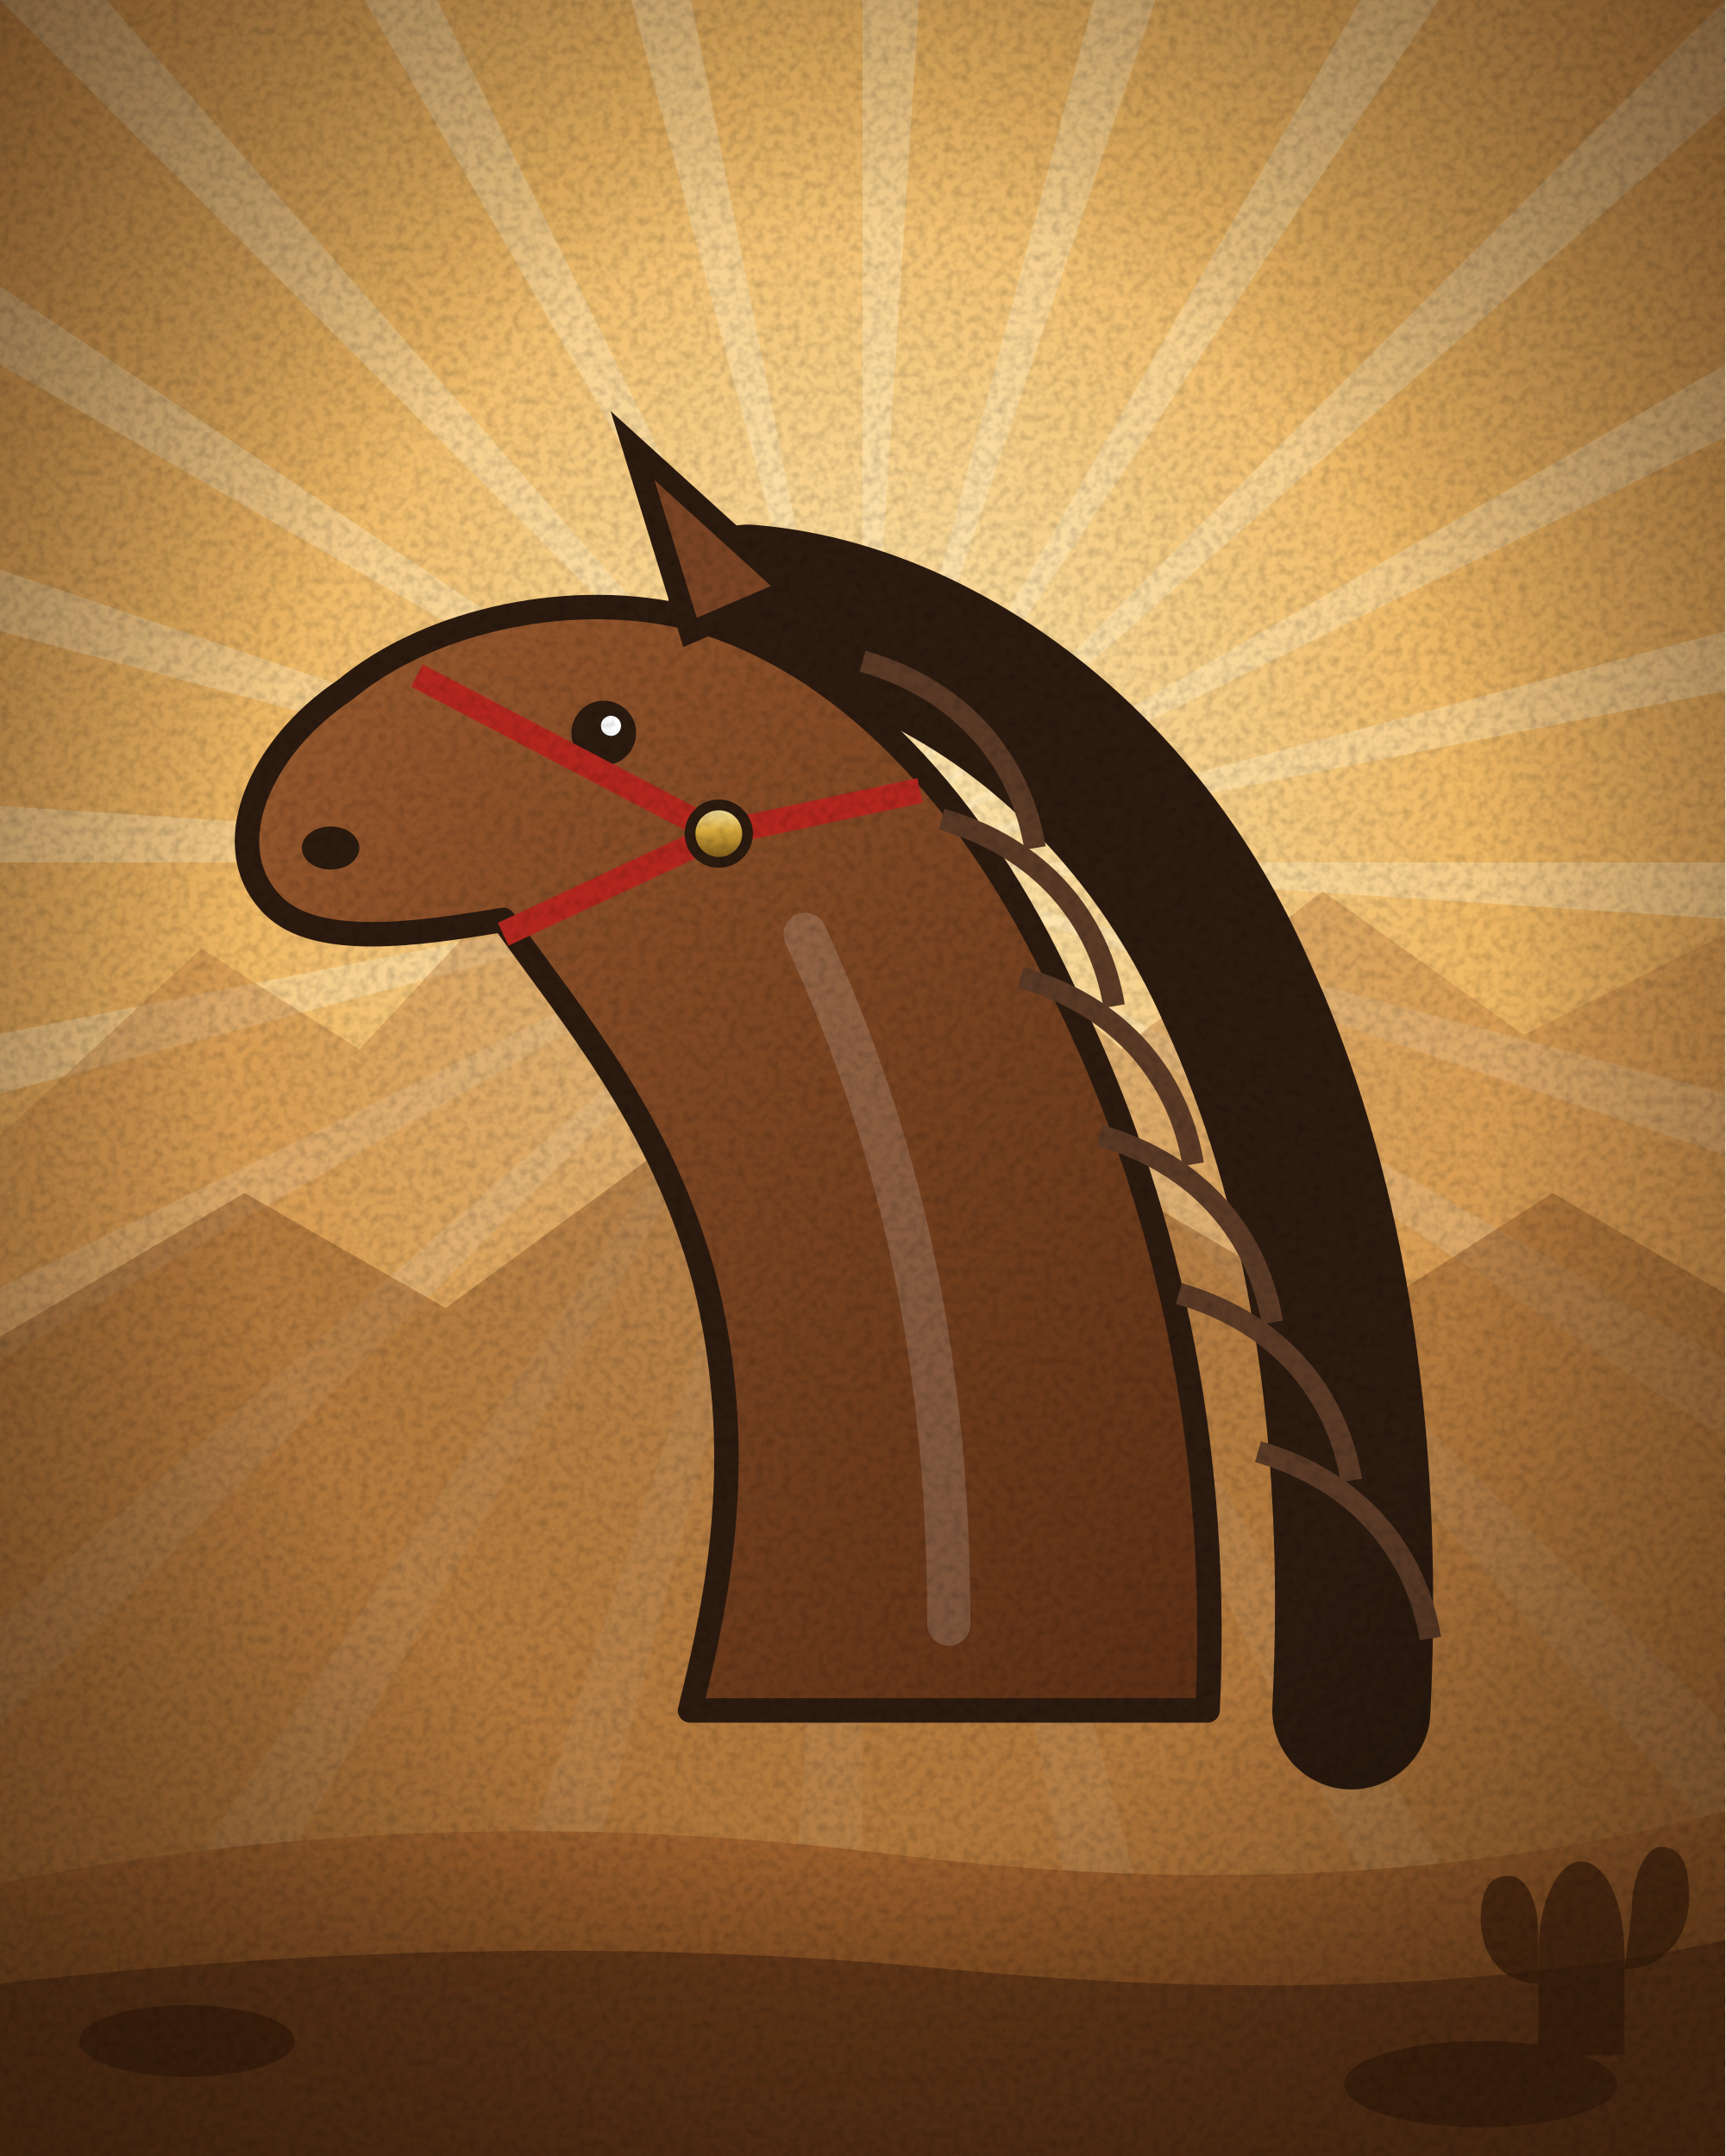
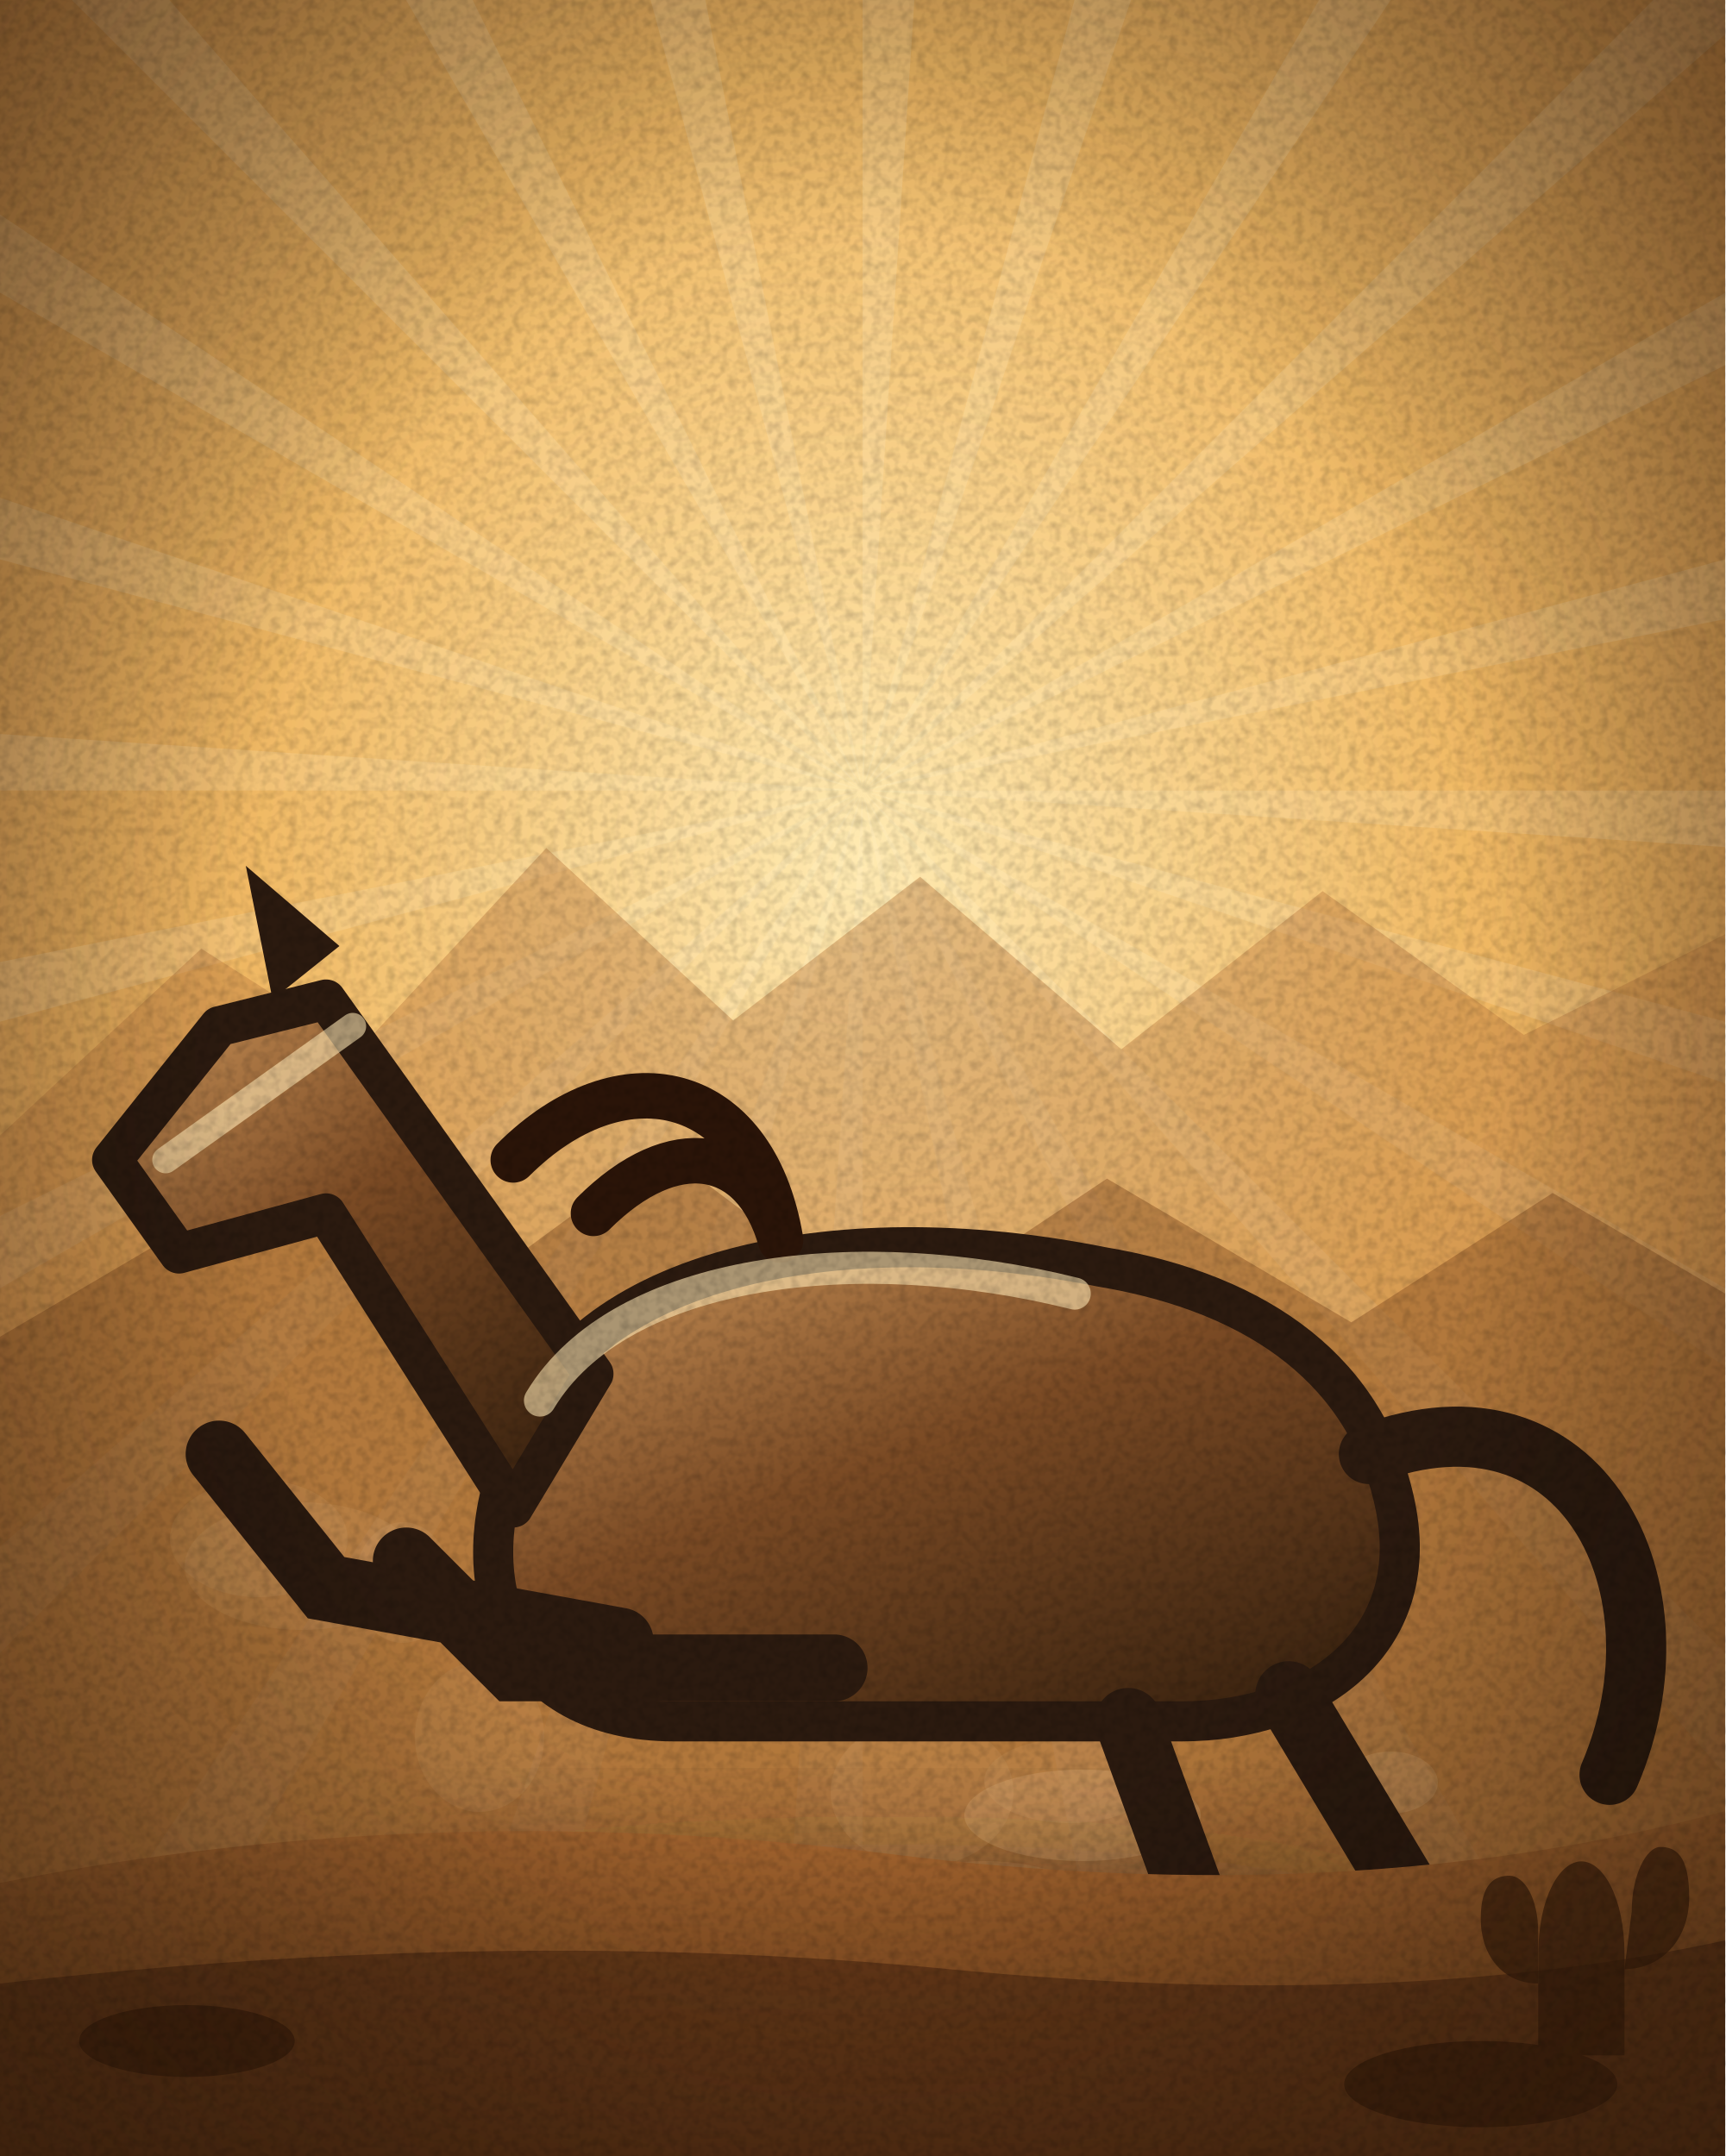
<svg xmlns="http://www.w3.org/2000/svg" width="240" height="300" viewBox="0 0 240 300">
  <defs>
    <radialGradient id="pap" cx="0.5" cy="0.45" r="0.75">
      <stop offset="0" stop-color="#f6e7c4" />
      <stop offset="0.65" stop-color="#e2c795" />
      <stop offset="1" stop-color="#b99462" />
    </radialGradient>
    <pattern id="hatch" width="6" height="6" patternUnits="userSpaceOnUse" patternTransform="rotate(45)">
      <path d="M0 0v6" stroke="#2b1a0f" stroke-width="1.3" opacity=".35" />
    </pattern>
    <filter id="grain" x="0" y="0" width="100%" height="100%">
      <feTurbulence type="fractalNoise" baseFrequency="0.8" numOctaves="2" stitchTiles="stitch" />
      <feColorMatrix values="0 0 0 0 0  0 0 0 0 0  0 0 0 0 0  1.6 0 0 0 -0.62" />
    </filter>
    <filter id="b4" x="-50%" y="-50%" width="200%" height="200%">
      <feGaussianBlur stdDeviation="4" />
    </filter>
-     <linearGradient id="steel" x1="0" y1="0" x2="0" y2="1">
-       <stop offset="0" stop-color="#eef2f6" />
-       <stop offset="0.35" stop-color="#aab2bc" />
-       <stop offset="0.6" stop-color="#5a626c" />
-       <stop offset="1" stop-color="#2e343c" />
+     <filter id="b7" x="-50%" y="-50%" width="200%" height="200%">
+       <feGaussianBlur stdDeviation="7" />
+     </filter>
+     <filter id="b2" x="-50%" y="-50%" width="200%" height="200%">
+       <feGaussianBlur stdDeviation="2" />
+     </filter>
+     <linearGradient id="steel" x1="0.15" y1="0" x2="0.9" y2="1">
+       <stop offset="0" stop-color="#f4f8fc" />
+       <stop offset="0.42" stop-color="#9aa4b0" />
+       <stop offset="1" stop-color="#252b33" />
    </linearGradient>
-     <linearGradient id="brass" x1="0" y1="0" x2="0" y2="1">
-       <stop offset="0" stop-color="#fff1b8" />
-       <stop offset="0.45" stop-color="#d8a93c" />
-       <stop offset="1" stop-color="#6e4a12" />
+     <linearGradient id="brass" x1="0.15" y1="0" x2="0.9" y2="1">
+       <stop offset="0" stop-color="#fff4c8" />
+       <stop offset="0.42" stop-color="#cf9f36" />
+       <stop offset="1" stop-color="#5e3d0e" />
    </linearGradient>
-     <linearGradient id="wood" x1="0" y1="0" x2="1" y2="1">
-       <stop offset="0" stop-color="#b0703e" />
-       <stop offset="0.5" stop-color="#7a4424" />
-       <stop offset="1" stop-color="#4a2410" />
+     <linearGradient id="blued" x1="0.15" y1="0" x2="0.9" y2="1">
+       <stop offset="0" stop-color="#94a0b2" />
+       <stop offset="0.42" stop-color="#39424f" />
+       <stop offset="1" stop-color="#10151c" />
    </linearGradient>
-     <linearGradient id="blued" x1="0" y1="0" x2="0" y2="1">
-       <stop offset="0" stop-color="#8a96a8" />
-       <stop offset="0.4" stop-color="#3a4452" />
-       <stop offset="1" stop-color="#141a22" />
+     <linearGradient id="iron" x1="0.15" y1="0" x2="0.9" y2="1">
+       <stop offset="0" stop-color="#b9c2cc" />
+       <stop offset="0.42" stop-color="#5e6772" />
+       <stop offset="1" stop-color="#1c2128" />
+     </linearGradient>
+     <linearGradient id="wood" x1="0.15" y1="0" x2="0.9" y2="1">
+       <stop offset="0" stop-color="#c78a4e" />
+       <stop offset="0.42" stop-color="#7d4726" />
+       <stop offset="1" stop-color="#3e2010" />
+     </linearGradient>
+     <linearGradient id="wood2" x1="0.15" y1="0" x2="0.9" y2="1">
+       <stop offset="0" stop-color="#e0a862" />
+       <stop offset="0.42" stop-color="#a4642f" />
+       <stop offset="1" stop-color="#53290f" />
+     </linearGradient>
+     <linearGradient id="leatherBrown" x1="0.15" y1="0" x2="0.9" y2="1">
+       <stop offset="0" stop-color="#c08a52" />
+       <stop offset="0.42" stop-color="#7a4a24" />
+       <stop offset="1" stop-color="#36200e" />
+     </linearGradient>
+     <linearGradient id="beerGold" x1="0.15" y1="0" x2="0.9" y2="1">
+       <stop offset="0" stop-color="#ffe98a" />
+       <stop offset="0.42" stop-color="#e8a418" />
+       <stop offset="1" stop-color="#8a5406" />
+     </linearGradient>
+     <linearGradient id="dyn" x1="0.15" y1="0" x2="0.9" y2="1">
+       <stop offset="0" stop-color="#e9604a" />
+       <stop offset="0.42" stop-color="#b3261e" />
+       <stop offset="1" stop-color="#5e1008" />
+     </linearGradient>
+     <linearGradient id="glassBlue" x1="0.15" y1="0" x2="0.9" y2="1">
+       <stop offset="0" stop-color="#e8f6ff" />
+       <stop offset="0.42" stop-color="#9ec8e4" />
+       <stop offset="1" stop-color="#3c6a86" />
    </linearGradient>
    <radialGradient id="vig" cx="0.5" cy="0.5" r="0.72">
      <stop offset="0.55" stop-color="#000" stop-opacity="0" />
      <stop offset="1" stop-color="#3a2410" stop-opacity="0.55" />
+     </radialGradient>
+     <radialGradient id="flash" cx="0.5" cy="0.5" r="0.5">
+       <stop offset="0" stop-color="#fffdf0" />
+       <stop offset="0.35" stop-color="#ffd25a" stop-opacity="0.95" />
+       <stop offset="1" stop-color="#e0621c" stop-opacity="0" />
+     </radialGradient>
+     <radialGradient id="glow" cx="0.5" cy="0.5" r="0.5">
+       <stop offset="0" stop-color="#ffe9a8" stop-opacity="0.8" />
+       <stop offset="1" stop-color="#ffb040" stop-opacity="0" />
    </radialGradient>
    <radialGradient id="sky" cx="0.5" cy="0.4" r="0.85">
      <stop offset="0" stop-color="#ffeab4" />
      <stop offset="0.42" stop-color="#efb864" />
      <stop offset="1" stop-color="#c0783a" />
    </radialGradient>
    <linearGradient id="dirt" x1="0" y1="0" x2="0" y2="1">
      <stop offset="0" stop-color="#a4652f" />
      <stop offset="1" stop-color="#6b3c18" />
    </linearGradient>
    <radialGradient id="vig2" cx="0.5" cy="0.48" r="0.74">
      <stop offset="0.5" stop-color="#000" stop-opacity="0" />
-       <stop offset="1" stop-color="#2a1708" stop-opacity="0.6" />
+       <stop offset="1" stop-color="#2a1708" stop-opacity="0.62" />
    </radialGradient>
    <filter id="mono">
-       <feColorMatrix type="saturate" values="0.06" />
+       <feColorMatrix type="saturate" values="0.05" />
      <feComponentTransfer>
-         <feFuncR type="linear" slope="1.05" intercept="0.02" />
+         <feFuncR type="linear" slope="1.06" intercept="0.02" />
        <feFuncG type="linear" slope="1.02" />
-         <feFuncB type="linear" slope="0.98" />
+         <feFuncB type="linear" slope="0.97" />
      </feComponentTransfer>
    </filter>
-     <linearGradient id="coat" x1="0" y1="0" x2="1" y2="1">
-       <stop offset="0" stop-color="#9a5a2e" />
-       <stop offset="1" stop-color="#5a2e14" />
-     </linearGradient>
  </defs>
  <rect width="240" height="300" fill="url(#sky)" />
-   <path d="M120 120L380 120L379.4 137ZM120 120L371.1 187.3L366.2 203.6ZM120 120L345.2 250L336.2 264.4ZM120 120L303.8 303.8L291.4 315.5ZM120 120L250 345.2L235 353.2ZM120 120L187.3 371.1L170.7 375ZM120 120L120 380L103 379.4ZM120 120L52.7 371.1L36.4 366.2ZM120 120L-10 345.2L-24.4 336.2ZM120 120L-63.8 303.8L-75.5 291.4ZM120 120L-105.2 250L-113.2 235ZM120 120L-131.1 187.3L-135 170.7ZM120 120L-140 120L-139.4 103ZM120 120L-131.1 52.7L-126.2 36.4ZM120 120L-105.2 -10L-96.2 -24.4ZM120 120L-63.8 -63.8L-51.4 -75.5ZM120 120L-10 -105.2L5 -113.2ZM120 120L52.7 -131.1L69.3 -135ZM120 120L120 -140L137 -139.4ZM120 120L187.3 -131.1L203.6 -126.2ZM120 120L250 -105.2L264.4 -96.2ZM120 120L303.8 -63.8L315.5 -51.4ZM120 120L345.2 -10L353.2 5ZM120 120L371.1 52.7L375 69.3Z" fill="#fff3cf" opacity="0.32" />
+   <path d="M120 110L380 110L379.4 127ZM120 110L371.1 177.3L366.2 193.6ZM120 110L345.2 240L336.2 254.4ZM120 110L303.8 293.8L291.4 305.5ZM120 110L250 335.2L235 343.2ZM120 110L187.3 361.1L170.7 365ZM120 110L120 370L103 369.4ZM120 110L52.7 361.1L36.4 356.2ZM120 110L-10 335.2L-24.4 326.2ZM120 110L-63.8 293.8L-75.5 281.4ZM120 110L-105.2 240L-113.2 225ZM120 110L-131.1 177.3L-135 160.7ZM120 110L-140 110L-139.4 93ZM120 110L-131.1 42.7L-126.2 26.4ZM120 110L-105.2 -20L-96.2 -34.4ZM120 110L-63.8 -73.8L-51.4 -85.5ZM120 110L-10 -115.2L5 -123.2ZM120 110L52.7 -141.1L69.3 -145ZM120 110L120 -150L137 -149.4ZM120 110L187.3 -141.1L203.6 -136.2ZM120 110L250 -115.2L264.4 -106.2ZM120 110L303.8 -73.8L315.5 -61.4ZM120 110L345.2 -20L353.2 -5ZM120 110L371.1 42.7L375 59.3Z" fill="#fff6dc" opacity="0.15" />
+   <ellipse cx="120" cy="120" rx="118" ry="90" fill="url(#glow)" opacity=".28" />
  <path d="M0 158L28 132L50 146L76 118L102 142L128 122L156 146L184 124L212 144L240 130V300H0Z" fill="#b9793f" opacity=".42" />
  <path d="M0 186L34 166L62 182L92 160L124 184L154 164L188 184L216 166L240 180V300H0Z" fill="#8d5526" opacity=".5" />
-   <g transform="translate(0 46)">
-     <path d="M104 38C130 40 158 60 172 92C184 118 190 152 188 192" stroke="#2b1a0f" stroke-width="22" fill="none" stroke-linecap="round" />
-     <path d="M168 192C170 150 160 116 148 92C136 66 118 46 96 40C80 36 60 40 48 50C36 58 30 72 38 80C44 86 58 84 70 82C80 96 92 110 98 132C104 156 100 176 96 192Z" fill="url(#coat)" stroke="#2b1a0f" stroke-width="3.4" stroke-linejoin="round" />
-     <path d="M96 42L88 16L110 36Z" fill="#7a4424" stroke="#2b1a0f" stroke-width="3" />
-     <path d="M120 46c14 4 22 14 24 26" stroke="#5a3a26" stroke-width="3" fill="none" />
-     <path d="M131 68c14 4 22 14 24 26" stroke="#5a3a26" stroke-width="3" fill="none" />
-     <path d="M142 90c14 4 22 14 24 26" stroke="#5a3a26" stroke-width="3" fill="none" />
-     <path d="M153 112c14 4 22 14 24 26" stroke="#5a3a26" stroke-width="3" fill="none" />
-     <path d="M164 134c14 4 22 14 24 26" stroke="#5a3a26" stroke-width="3" fill="none" />
-     <path d="M175 156c14 4 22 14 24 26" stroke="#5a3a26" stroke-width="3" fill="none" />
-     <circle cx="84" cy="56" r="4.5" fill="#2b1a0f" />
-     <circle cx="85" cy="55" r="1.4" fill="#fff" />
-     <ellipse cx="46" cy="72" rx="4" ry="3" fill="#2b1a0f" />
-     <path d="M58 48L100 70L70 84M100 70L128 64" stroke="#b3261e" stroke-width="3.5" fill="none" />
-     <circle cx="100" cy="70" r="4" fill="url(#brass)" stroke="#2b1a0f" stroke-width="1.5" />
-     <path d="M112 84C124 110 132 140 132 180" stroke="#fff" stroke-width="6" opacity=".15" fill="none" stroke-linecap="round" />
+   <g transform="translate(120 30) scale(1.2) translate(-120 0)">
+     <ellipse cx="122" cy="198" rx="62" ry="9" fill="#2a1408" opacity="0.4" filter="url(#b7)" />
+     <ellipse cx="50" cy="153.4" rx="10.3" ry="6.8" fill="#e6c08a" opacity="0.1" />
+     <ellipse cx="55" cy="156.6" rx="13.6" ry="7.4" fill="#e6c08a" opacity="0.1" />
+     <ellipse cx="164.9" cy="205" rx="6.6" ry="8.6" fill="#e6c08a" opacity="0.1" />
+     <ellipse cx="75.6" cy="176.4" rx="7.5" ry="8.7" fill="#e6c08a" opacity="0.1" />
+     <ellipse cx="134.3" cy="196.6" rx="12.7" ry="5.8" fill="#e6c08a" opacity="0.1" />
+     <ellipse cx="66.7" cy="158.5" rx="5.6" ry="7" fill="#e6c08a" opacity="0.1" />
+     <ellipse cx="181.2" cy="181.7" rx="5.5" ry="3.6" fill="#e6c08a" opacity="0.2" />
+     <ellipse cx="126.9" cy="182.8" rx="10.6" ry="8.6" fill="#e6c08a" opacity="0.1" />
+     <ellipse cx="145.5" cy="185.5" rx="13.7" ry="5.3" fill="#e6c08a" opacity="0.2" />
+     <ellipse cx="144" cy="181.5" rx="9.9" ry="4.9" fill="#e6c08a" opacity="0.1" />
+     <ellipse cx="138.1" cy="207.3" rx="11.6" ry="5.3" fill="#e6c08a" opacity="0.1" />
+     <ellipse cx="166.2" cy="162.6" rx="14" ry="9.4" fill="#e6c08a" opacity="0.1" />
+     <g transform="translate(126 156) scale(1.55)">
+       <path d="M-30-8C-26-22-6-26 14-22C26-20 34-14 36-4C38 6 30 12 20 12L-18 12C-30 12-34 2-30-8Z" fill="url(#leatherBrown)" stroke="#2b1a0f" stroke-width="3" />
+       <path d="M-24-14L-44-42L-52-40L-60-30L-55-23L-44-26L-30-4Z" fill="url(#leatherBrown)" stroke="#2b1a0f" stroke-width="3" stroke-linejoin="round" />
+       <path d="M-48-42l-2-10 7 6z" fill="#2b1a0f" />
+       <path d="M-22 6L-44 2L-52-8M-6 8L-30 8L-38 0" stroke="#2b1a0f" stroke-width="5" fill="none" stroke-linecap="round" />
+       <path d="M16 12L24 34L32 32M28 10L40 30L46 26" stroke="#2b1a0f" stroke-width="5" fill="none" stroke-linecap="round" />
+       <path d="M34-8C50-14 58 2 52 16" stroke="#2b1a0f" stroke-width="4.5" fill="none" stroke-linecap="round" />
+       <path d="M-30-30C-22-38-12-36-10-24M-24-26C-18-32-12-31-10-24" stroke="#2a1408" stroke-width="3.4" fill="none" stroke-linecap="round" />
+       <path d="M-28-12C-22-22-4-24 12-20" fill="none" stroke="#ffe8b4" stroke-width="2.4" stroke-linecap="round" stroke-linejoin="round" opacity="0.6" />
+       <path d="M-42-40L-56-30" fill="none" stroke="#ffe8b4" stroke-width="2" stroke-linecap="round" stroke-linejoin="round" opacity="0.6" />
+     </g>
  </g>
  <path d="M0 262Q60 250 124 258T240 252V300H0Z" fill="url(#dirt)" />
  <path d="M0 276Q70 268 132 274T240 270V300H0Z" fill="#5a3014" opacity=".75" />
-   <g fill="#3a1d0a" opacity=".7">
+   <g fill="#3a1d0a" opacity=".72">
    <ellipse cx="26" cy="284" rx="15" ry="5" />
    <ellipse cx="206" cy="290" rx="19" ry="6" />
    <path d="M214 272c0-8 3-13 6-13s6 5 6 13v14h-12z" />
    <path d="M214 276c-5 0-8-4-8-9s2-6 4-6 4 3 4 8zM226 274c5 0 9-4 9-10s-2-7-4-7-4 4-4 9z" />
  </g>
  <rect width="240" height="300" fill="url(#vig2)" />
  <rect width="240" height="300" filter="url(#grain)" opacity=".2" />
</svg>
